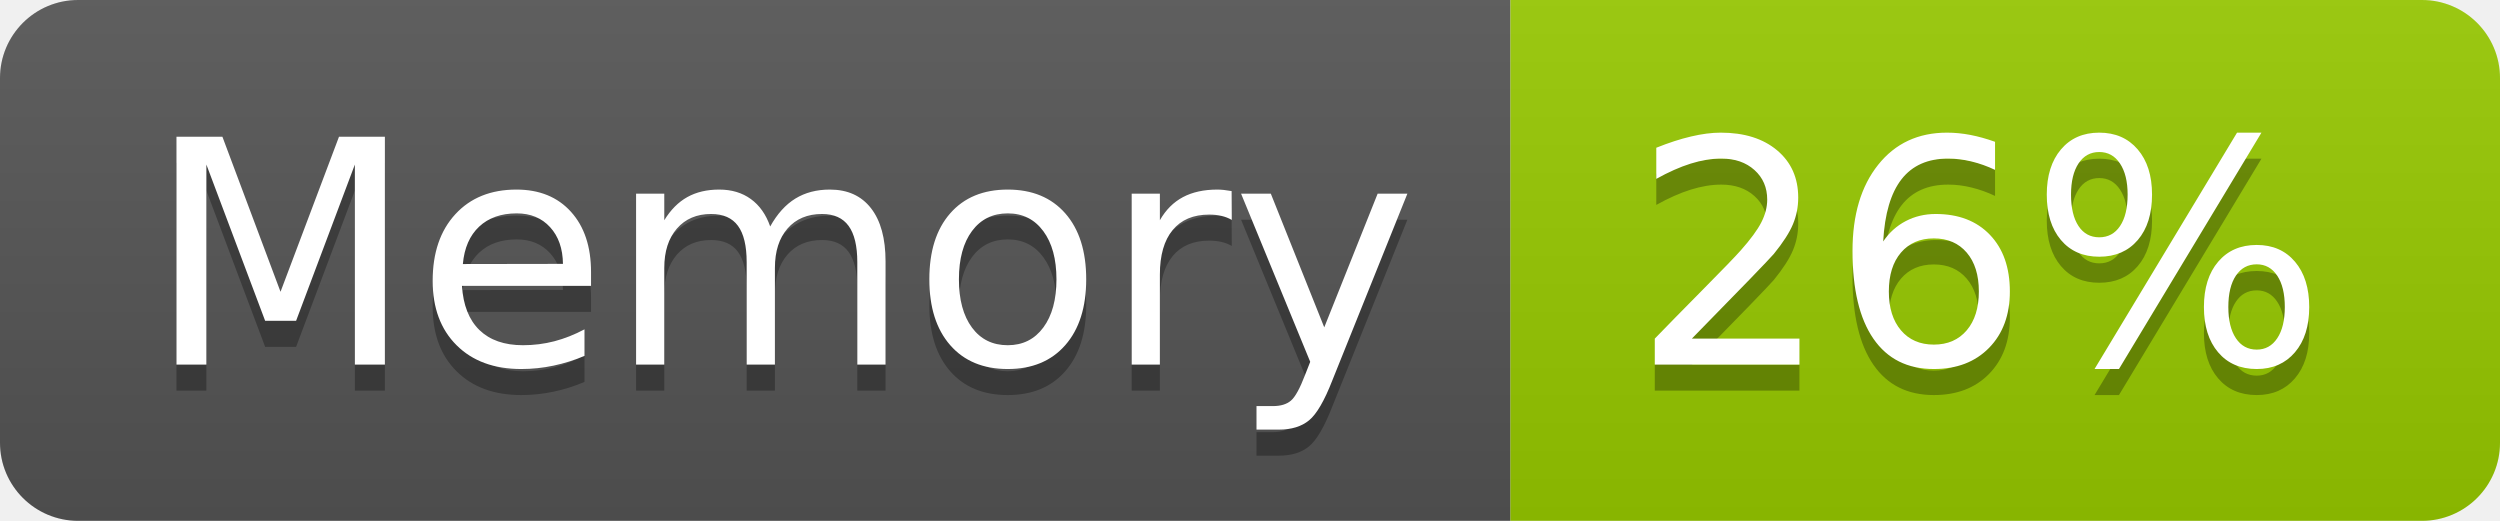
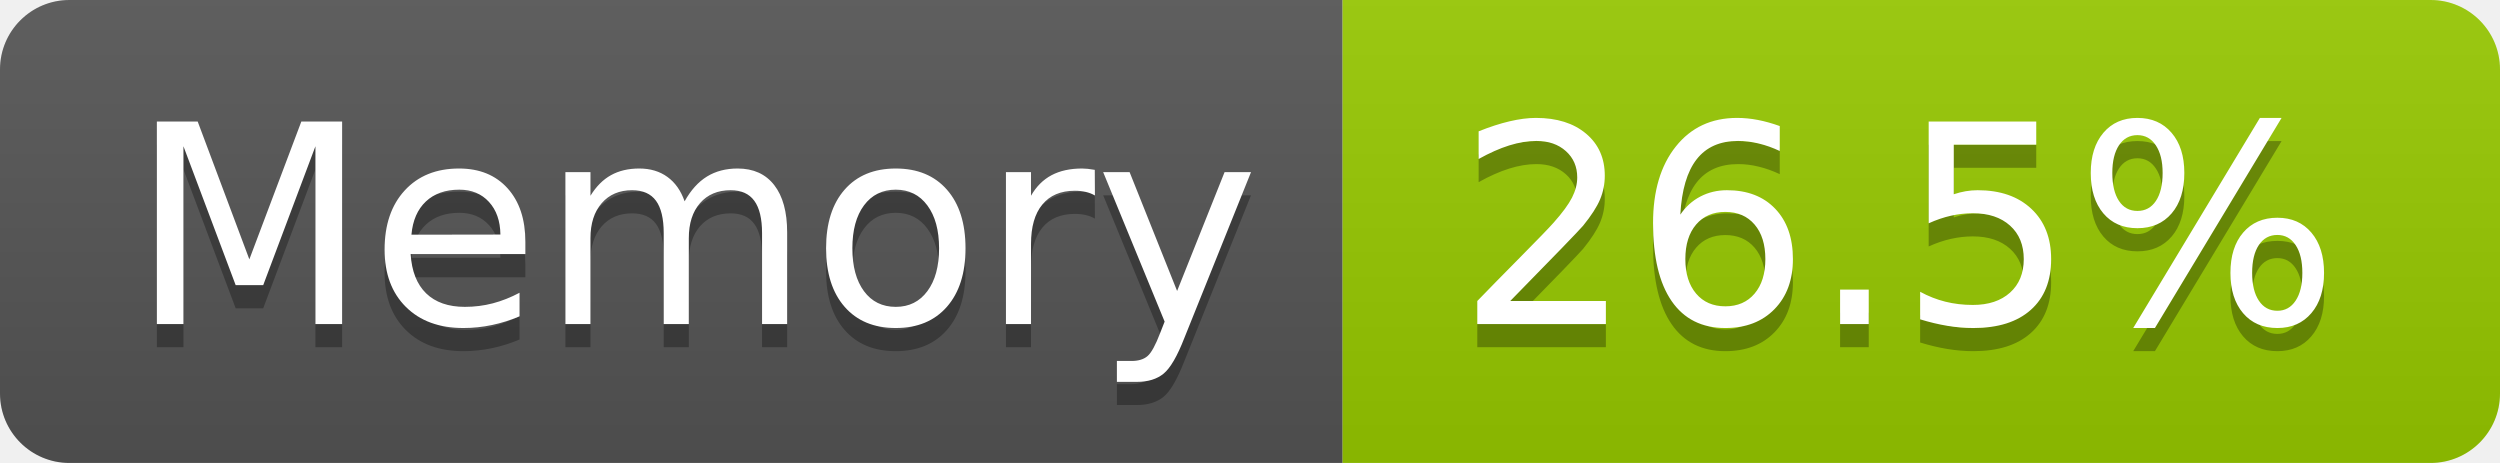
- <svg xmlns="http://www.w3.org/2000/svg" width="96" height="20" role="img" aria-label="Memory: 26%">
+ <svg xmlns="http://www.w3.org/2000/svg" width="108" height="20" role="img" aria-label="Memory: 26.5%">
  <linearGradient id="s" x2="0" y2="100%">
    <stop offset="0" stop-color="#bbb" stop-opacity=".1" />
    <stop offset="1" stop-opacity=".1" />
  </linearGradient>
  <clipPath id="r">
-     <rect width="96" height="20" rx="3" fill="#fff" />
+     <rect width="108" height="20" rx="3" fill="#fff" />
  </clipPath>
  <g clip-path="url(#r)">
    <rect width="58" height="20" fill="#555" />
-     <rect x="58" width="38" height="20" fill="#97ca00" />
-     <rect width="96" height="20" fill="url(#s)" />
+     <rect x="58" width="50" height="20" fill="#97ca00" />
+     <rect width="108" height="20" fill="url(#s)" />
  </g>
  <g fill="#fff" text-anchor="middle" font-family="Verdana,Geneva,DejaVu Sans,sans-serif" text-rendering="geometricPrecision" font-size="120">
    <text aria-hidden="true" x="300" y="150" fill="#010101" fill-opacity=".3" transform="scale(.1)" textLength="466">Memory</text>
    <text x="300" y="140" transform="scale(.1)" fill="#fff" textLength="466">Memory</text>
-     <text aria-hidden="true" x="760" y="150" fill="#010101" fill-opacity=".3" transform="scale(.1)" textLength="276">26%</text>
-     <text x="760" y="140" transform="scale(.1)" fill="#fff" textLength="276">26%</text>
+     <text aria-hidden="true" x="820" y="150" fill="#010101" fill-opacity=".3" transform="scale(.1)" textLength="390">26.5%</text>
+     <text x="820" y="140" transform="scale(.1)" fill="#fff" textLength="390">26.5%</text>
  </g>
</svg>
